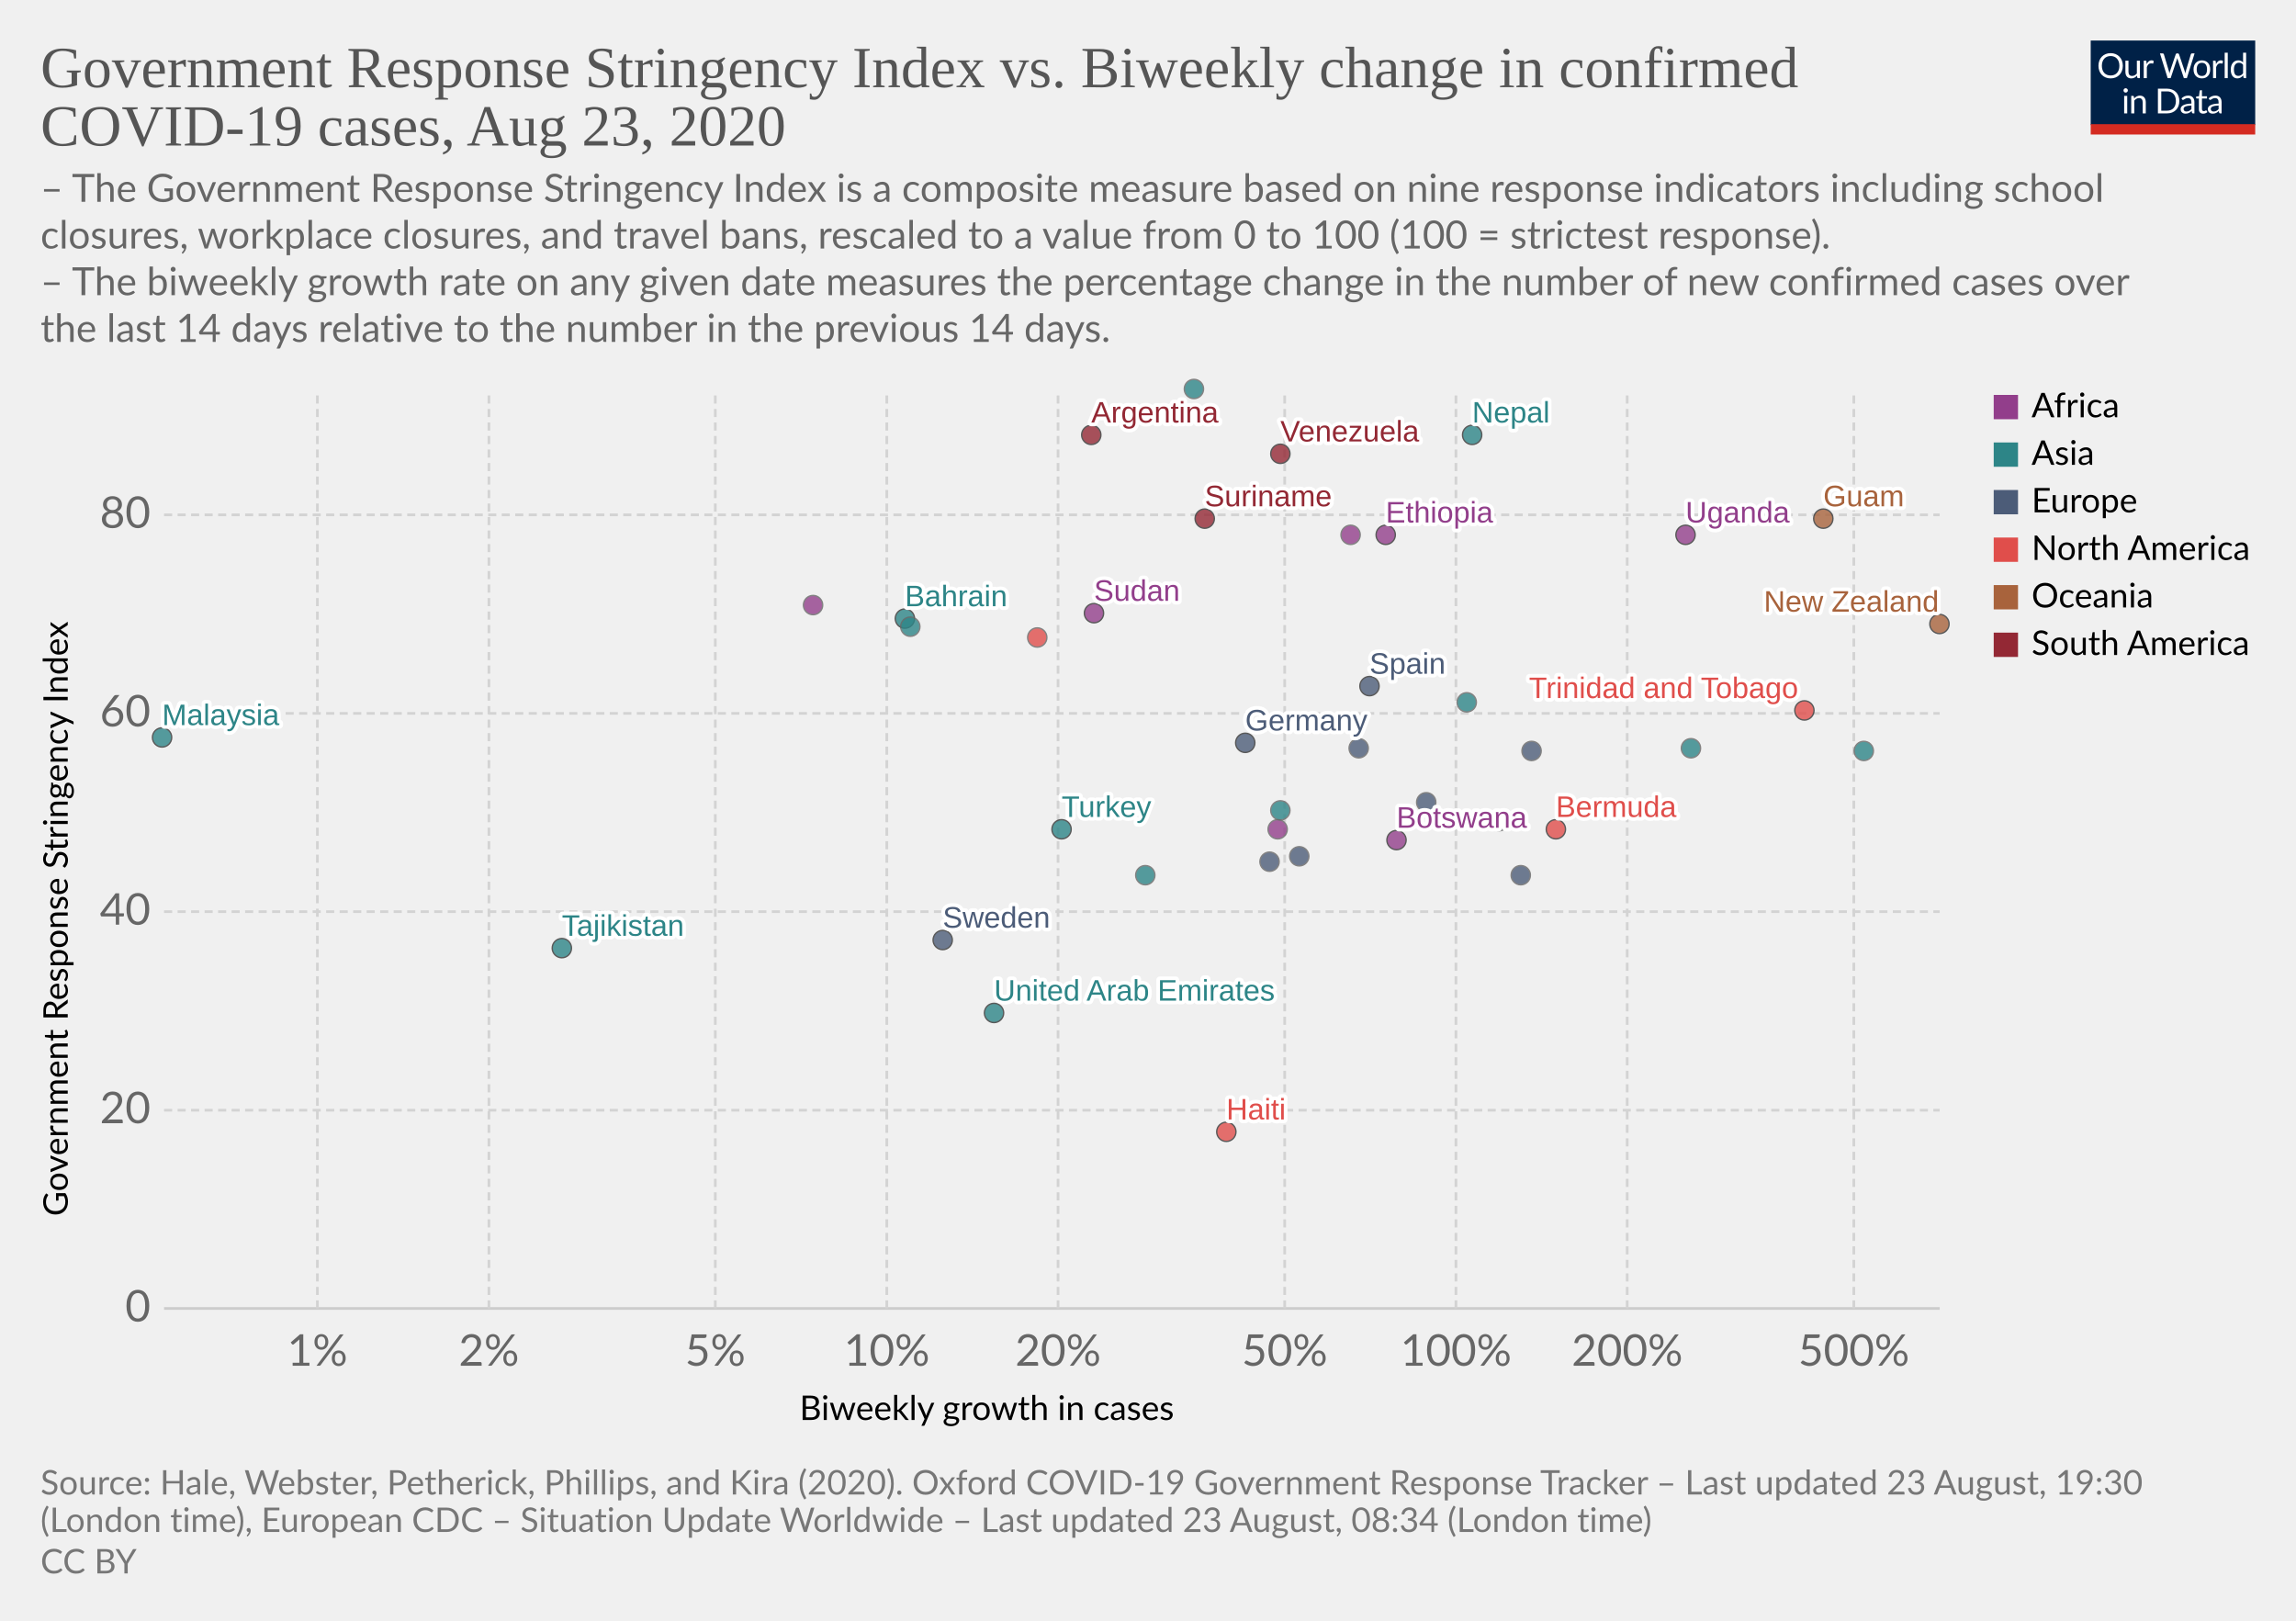
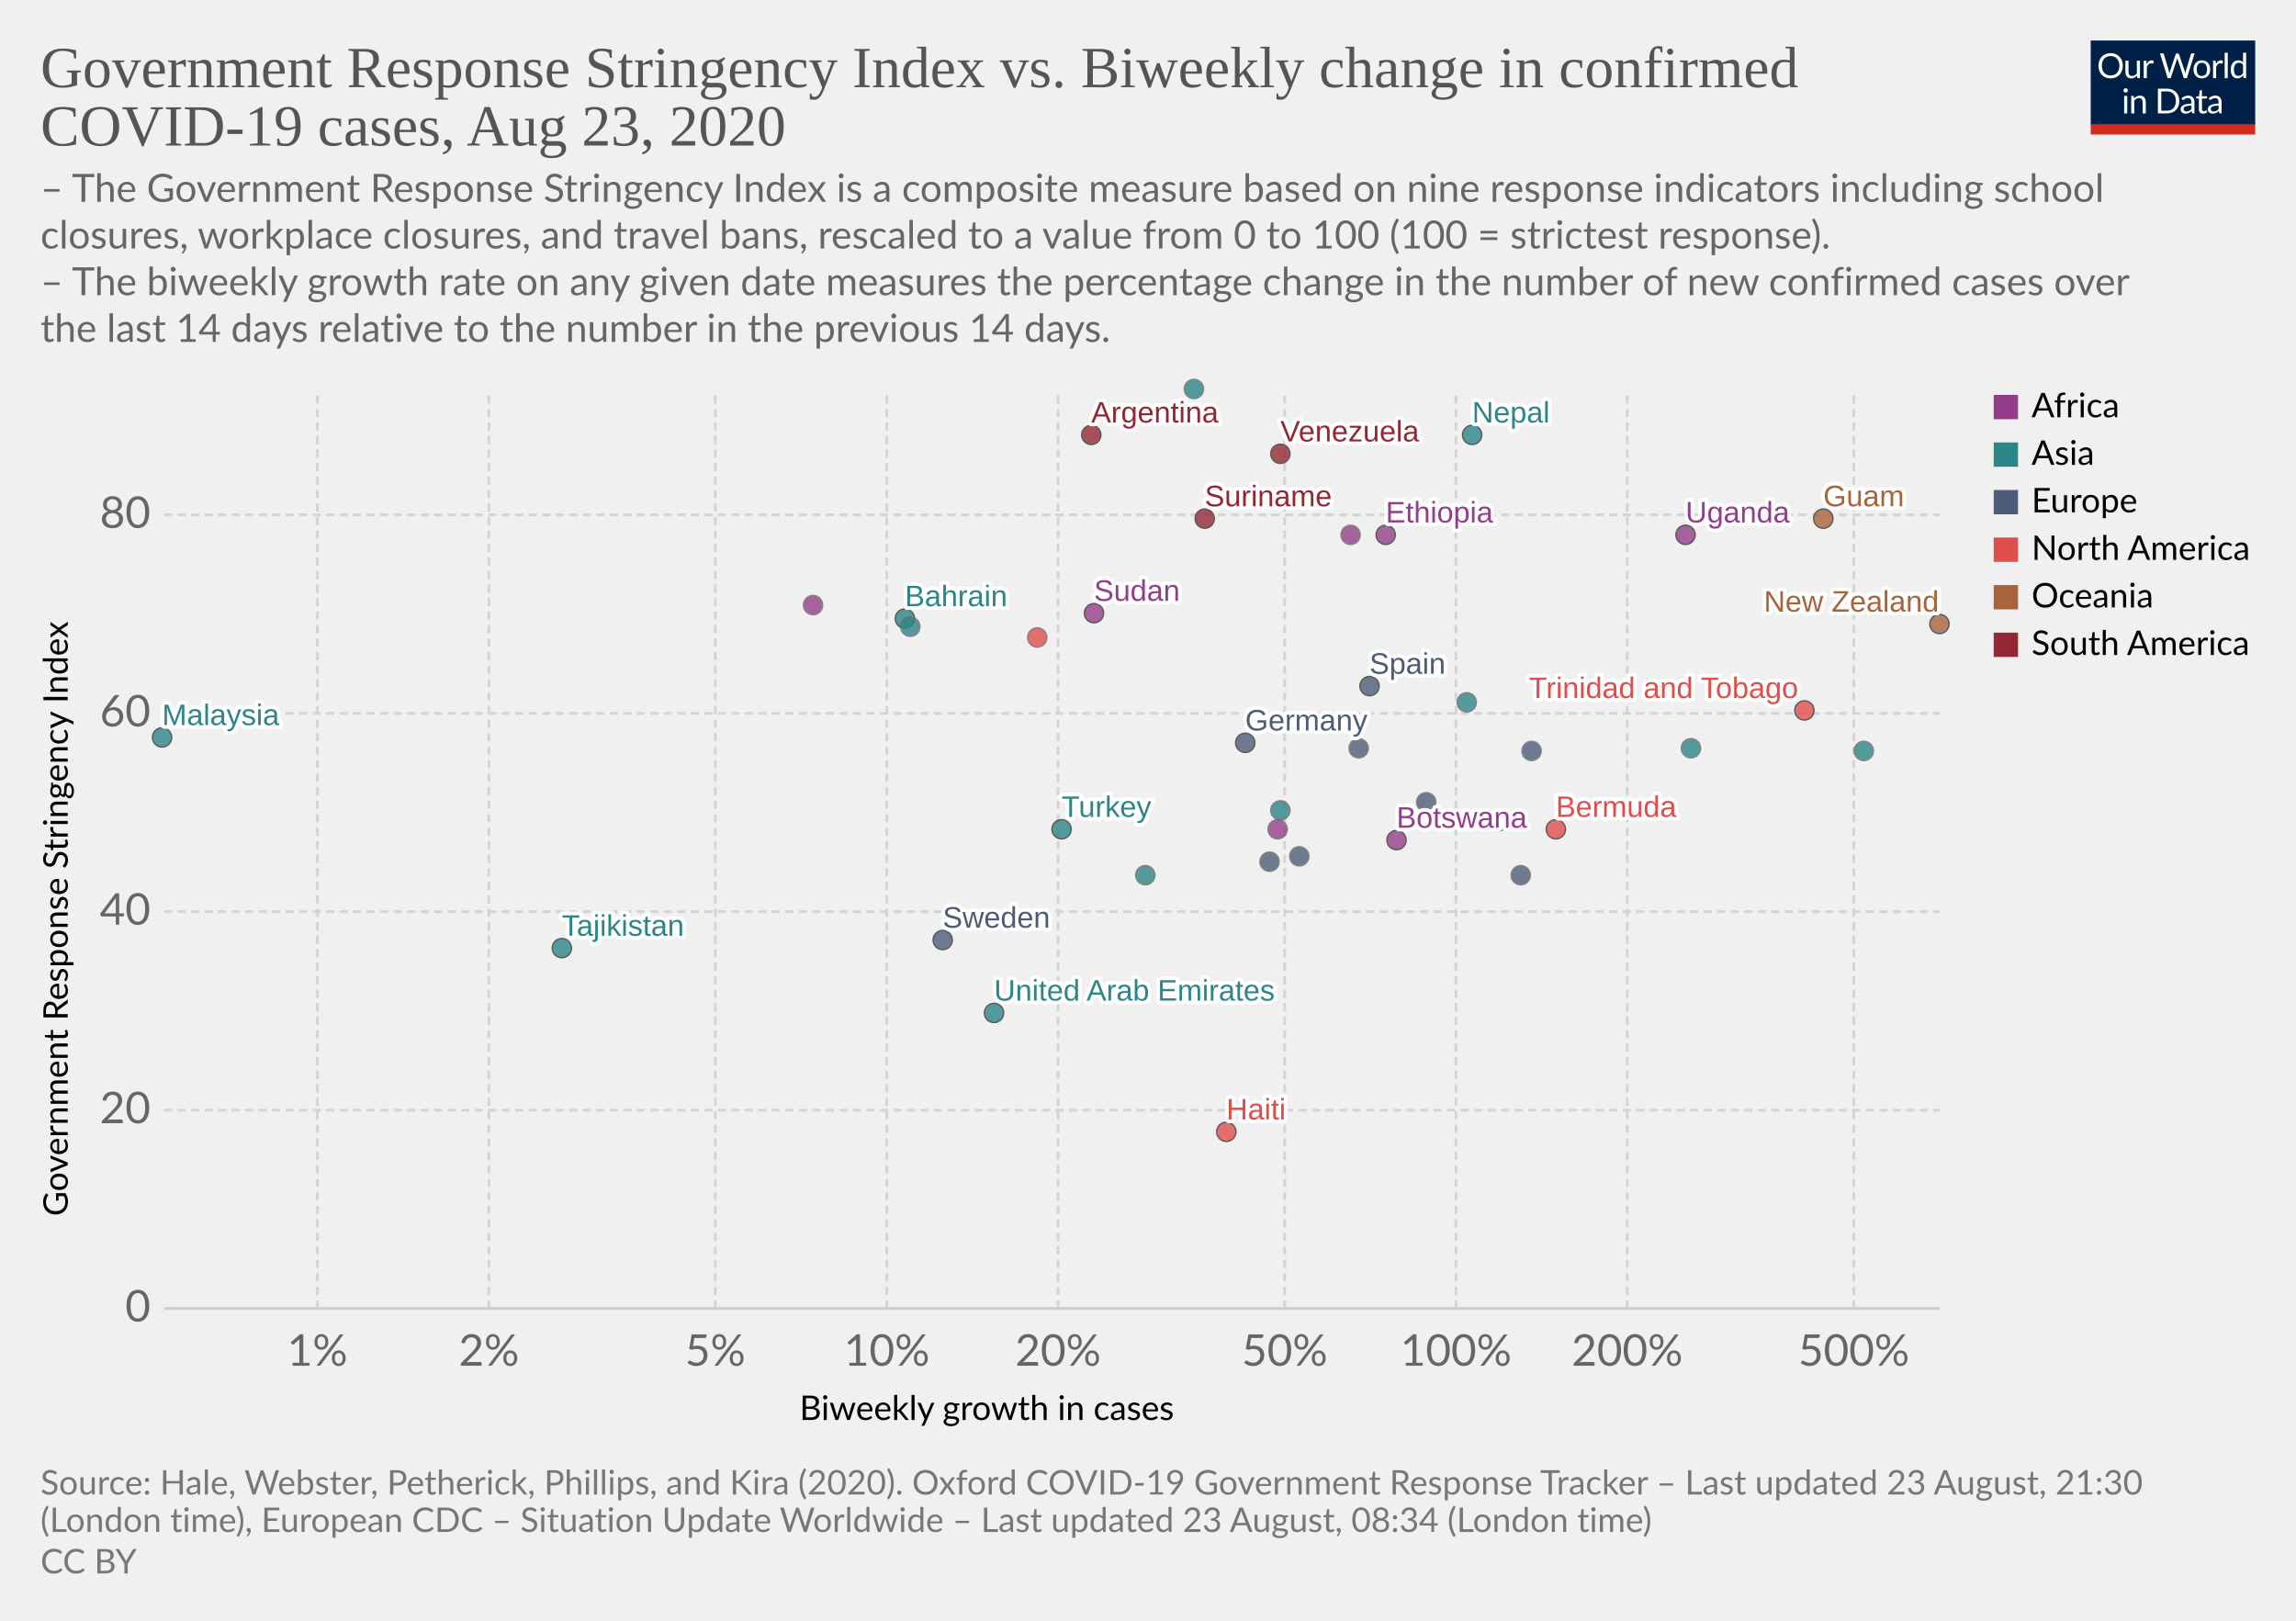
<svg xmlns="http://www.w3.org/2000/svg" version="1.1" style="background-color:#fff;-webkit-font-smoothing:antialiased" width="850" height="600" viewBox="0 0 850 600" font-family="Lato,'Helvetica Neue',Helvetica,Arial,sans-serif" font-size="18" text-rendering="optimizeLegibility">
  <g class="HeaderView">
    <g transform="matrix(.29 0 0 .29 774 15)">
      <svg width="210" height="120" viewBox="0 0 210 120" fill="none">
        <g clip-path="url(#clip0)">
          <path d="M0 0h210v107.89H0V0z" fill="#002147" />
          <path d="M40.98 32.25c0 2.36-.38 4.53-1.12 6.51a14.26 14.26 0 01-8.1 8.4c-1.9.78-4.02 1.17-6.34 1.17a16.6 16.6 0 01-6.33-1.17 14.31 14.31 0 01-8.08-8.4 18.29 18.29 0 01-1.12-6.51c0-2.36.38-4.53 1.12-6.5a14.32 14.32 0 018.07-8.44c1.92-.8 4.03-1.19 6.34-1.19 2.32 0 4.43.4 6.34 1.19 1.92.8 3.56 1.9 4.93 3.34a14.87 14.87 0 013.17 5.1 18.1 18.1 0 011.12 6.5zm-4.38 0c0-1.94-.26-3.68-.8-5.22a10.91 10.91 0 00-2.24-3.89 9.68 9.68 0 00-3.52-2.46 11.95 11.95 0 00-4.62-.86c-1.68 0-3.21.28-4.6.86a9.88 9.88 0 00-3.54 2.46 10.91 10.91 0 00-2.24 3.9c-.53 1.53-.8 3.27-.8 5.2 0 1.94.27 3.68.8 5.22a11.17 11.17 0 002.24 3.9 10.01 10.01 0 003.55 2.44c1.38.56 2.9.83 4.6.83 1.7 0 3.24-.27 4.61-.83a9.8 9.8 0 003.52-2.44 11.17 11.17 0 002.25-3.9c.53-1.54.8-3.28.8-5.21zm26.22-6.54V48H60.5c-.56 0-.9-.27-1.05-.81l-.31-2.4a12.45 12.45 0 01-3.26 2.6c-1.2.64-2.58.96-4.13.96-1.22 0-2.3-.2-3.24-.6a6.52 6.52 0 01-2.33-1.7 7.37 7.37 0 01-1.43-2.67c-.3-1.04-.46-2.2-.46-3.45V25.7h3.91v14.22c0 1.68.38 2.99 1.15 3.91.77.93 1.96 1.39 3.54 1.39 1.16 0 2.24-.27 3.23-.82a10.42 10.42 0 002.8-2.28V25.7h3.91zm8.61 4.47a9.94 9.94 0 012.6-3.56 5.64 5.64 0 013.76-1.3c.47 0 .92.05 1.34.15.44.1.83.27 1.17.49l-.3 2.92c-.09.37-.3.55-.66.55-.2 0-.5-.04-.9-.13a6.21 6.21 0 00-3.24.18c-.54.2-1.03.5-1.47.92-.42.4-.81.9-1.17 1.5-.33.58-.64 1.26-.92 2.02V48H67.7V25.71h2.25c.42 0 .72.08.88.25.16.16.27.44.33.83l.26 3.39zm61.16-13.7L122.75 48h-3.82l-7.99-24.05a21.95 21.95 0 01-.42-1.58 38.36 38.36 0 01-.44 1.58L102.05 48h-3.83L88.4 16.47h3.54c.38 0 .7.1.95.29.26.2.43.43.5.73l6.52 21.9c.1.4.2.83.28 1.28.1.46.2.94.29 1.46l.3-1.46c.12-.47.25-.9.38-1.27l7.41-21.91c.1-.25.26-.48.51-.69.27-.22.58-.33.95-.33h1.23c.38 0 .69.1.92.29.24.2.41.43.53.73l7.4 21.9a28.4 28.4 0 01.68 2.62 29.52 29.52 0 01.52-2.61l6.54-21.91c.07-.27.23-.5.48-.7.27-.21.58-.32.95-.32h3.32zm9.35 8.88c1.63 0 3.1.27 4.4.82a9.43 9.43 0 015.46 5.94c.5 1.4.74 2.98.74 4.73 0 1.76-.25 3.34-.74 4.75a9.43 9.43 0 01-5.46 5.92c-1.3.52-2.77.79-4.4.79-1.64 0-3.12-.27-4.44-.8a9.42 9.42 0 01-3.35-2.3c-.92-1-1.63-2.2-2.13-3.61-.49-1.41-.73-3-.73-4.75s.24-3.33.73-4.73c.5-1.43 1.2-2.64 2.13-3.63a9.4 9.4 0 013.35-2.31c1.32-.55 2.8-.82 4.44-.82zm0 19.89c2.2 0 3.84-.73 4.93-2.2 1.08-1.48 1.63-3.54 1.63-6.18 0-2.66-.55-4.72-1.63-6.2-1.09-1.49-2.73-2.23-4.93-2.23-1.12 0-2.09.2-2.93.57a5.7 5.7 0 00-2.06 1.65 7.5 7.5 0 00-1.24 2.67c-.26 1.04-.4 2.22-.4 3.54 0 2.64.55 4.7 1.64 6.18 1.1 1.47 2.76 2.2 4.99 2.2zm17.97-15.07a9.94 9.94 0 012.6-3.56 5.64 5.64 0 013.76-1.3c.47 0 .91.05 1.34.15.44.1.83.27 1.16.49l-.28 2.92c-.09.37-.31.55-.66.55-.2 0-.5-.04-.9-.13a6.2 6.2 0 00-3.24.18c-.54.2-1.03.5-1.47.92-.43.4-.82.9-1.17 1.5a13.1 13.1 0 00-.92 2.02V48h-3.94V25.71h2.24c.43 0 .72.08.88.25.17.16.28.44.33.83l.27 3.39zm15.04-14.59V48h-3.92V15.6h3.92zm19.55 15.43a6.22 6.22 0 00-2.38-2.05 6.7 6.7 0 00-2.86-.6c-2.07 0-3.66.75-4.77 2.23-1.12 1.48-1.68 3.6-1.68 6.33 0 1.46.13 2.7.38 3.74a7.29 7.29 0 001.1 2.56 4.35 4.35 0 001.78 1.45c.7.3 1.5.46 2.4.46 1.29 0 2.41-.3 3.36-.88a9.6 9.6 0 002.67-2.49V31.02zm3.91-15.43V48h-2.33c-.56 0-.9-.27-1.06-.81l-.35-2.71a12.13 12.13 0 01-3.25 2.77 8.28 8.28 0 01-4.23 1.06 7.31 7.31 0 01-6.14-2.9c-.73-.96-1.3-2.15-1.69-3.57a18.35 18.35 0 01.07-9.48 11.29 11.29 0 011.89-3.7 8.7 8.7 0 017.06-3.34 7.96 7.96 0 016.12 2.62V15.59h3.91zM46.61 70.71V93H42.7V70.71h3.91zm.84-7c0 .39-.08.75-.24 1.09a2.81 2.81 0 01-1.52 1.47 2.67 2.67 0 01-2.16 0 2.9 2.9 0 01-1.45-1.47 2.67 2.67 0 010-2.16c.15-.35.35-.65.6-.9.25-.27.53-.47.85-.62a2.67 2.67 0 012.16 0c.35.15.65.35.9.62.27.25.47.55.62.9.16.34.24.7.24 1.08zm7.97 10.24c.49-.54 1-1.04 1.54-1.48a9.85 9.85 0 013.66-1.84 8.96 8.96 0 015.43.35c.94.4 1.72.97 2.33 1.71a7.36 7.36 0 011.43 2.67c.32 1.04.49 2.19.49 3.45V93h-3.94V78.81c0-1.69-.4-3-1.17-3.92-.76-.93-1.93-1.4-3.5-1.4a6.6 6.6 0 00-3.25.83c-1 .56-1.92 1.31-2.77 2.27V93h-3.94V70.71h2.35c.56 0 .9.28 1.04.82l.3 2.42zm57.7 3.3c0 2.36-.37 4.5-1.11 6.44a14.3 14.3 0 01-3.17 4.98 14.1 14.1 0 01-4.93 3.2c-1.9.76-4.02 1.13-6.33 1.13H85.8V61.47h11.77c2.31 0 4.42.39 6.33 1.15a13.8 13.8 0 018.1 8.18 17.75 17.75 0 011.12 6.45zm-4.37 0c0-1.94-.26-3.67-.8-5.2a10.94 10.94 0 00-2.23-3.87 9.57 9.57 0 00-3.53-2.42 12.23 12.23 0 00-4.61-.83h-7.5v24.62h7.5c1.7 0 3.24-.28 4.61-.84a9.7 9.7 0 003.53-2.4 10.94 10.94 0 002.24-3.87c.53-1.53.8-3.26.8-5.2zm19.8 5.72c-1.8.06-3.34.2-4.62.44-1.26.22-2.3.51-3.1.88-.8.36-1.37.8-1.74 1.3-.35.5-.53 1.05-.53 1.67 0 .58.1 1.1.3 1.52a3 3 0 00.76 1.05c.34.27.73.46 1.17.6.45.11.94.17 1.45.17a7.28 7.28 0 003.5-.81 11.95 11.95 0 002.82-2.2v-4.62zm-12.65-9.11a12.73 12.73 0 013.98-2.66c1.43-.59 3-.88 4.73-.88 1.25 0 2.36.2 3.33.61a6.81 6.81 0 013.94 4.38c.33 1.04.5 2.19.5 3.43V93h-1.74a1.8 1.8 0 01-.88-.18c-.2-.13-.36-.38-.48-.74l-.44-2.12c-.59.55-1.16 1.03-1.72 1.46a9.48 9.48 0 01-3.74 1.7c-.69.15-1.46.23-2.3.23-.87 0-1.69-.12-2.45-.35a5.34 5.34 0 01-3.34-2.93 6.64 6.64 0 01-.49-2.64c0-.88.25-1.72.73-2.53a6.33 6.33 0 012.35-2.17c1.09-.63 2.5-1.15 4.25-1.54 1.75-.41 3.89-.65 6.42-.7v-1.75c0-1.73-.37-3.03-1.12-3.91-.75-.9-1.84-1.34-3.28-1.34-.97 0-1.78.12-2.44.37-.64.23-1.2.5-1.7.81l-1.23.82c-.33.23-.67.35-1 .35-.27 0-.5-.07-.69-.2a2.1 2.1 0 01-.48-.53l-.7-1.25zm27.67 19.5c-1.76 0-3.12-.5-4.07-1.48-.94-.98-1.41-2.4-1.41-4.25V74h-2.68a.9.9 0 01-.6-.2c-.16-.14-.24-.36-.24-.66v-1.56l3.65-.46.9-6.89a.9.9 0 01.29-.52.88.88 0 01.62-.22H142v7.67h6.44V74H142v13.38c0 .94.22 1.63.68 2.09.45.45 1.04.68 1.76.68a3.21 3.21 0 001.85-.53l.55-.35c.16-.12.3-.18.41-.18.2 0 .4.13.55.38l1.15 1.87a7.45 7.45 0 01-2.44 1.5c-.96.35-1.94.52-2.95.52zm19.68-10.4c-1.8.07-3.34.21-4.62.45-1.26.22-2.3.51-3.1.88-.8.36-1.37.8-1.74 1.3-.35.5-.53 1.05-.53 1.67 0 .58.1 1.1.3 1.52.18.42.44.77.76 1.05.34.27.73.46 1.17.6.45.11.94.17 1.45.17a7.3 7.3 0 003.5-.81 12.04 12.04 0 002.82-2.2v-4.62zm-12.65-9.1a12.72 12.72 0 013.99-2.66c1.42-.59 3-.88 4.72-.88 1.25 0 2.36.2 3.33.61a6.81 6.81 0 013.94 4.38c.33 1.04.5 2.19.5 3.43V93h-1.74a1.8 1.8 0 01-.88-.18c-.2-.13-.36-.38-.48-.74l-.44-2.12c-.59.55-1.16 1.03-1.72 1.46a9.48 9.48 0 01-3.74 1.7c-.69.15-1.46.23-2.3.23-.87 0-1.69-.12-2.45-.35a5.33 5.33 0 01-3.34-2.93 6.62 6.62 0 01-.49-2.64c0-.88.25-1.72.73-2.53a6.33 6.33 0 012.35-2.17c1.09-.63 2.5-1.15 4.25-1.54a31.2 31.2 0 016.42-.7v-1.75c0-1.73-.37-3.03-1.12-3.91-.75-.9-1.84-1.34-3.28-1.34-.97 0-1.78.12-2.44.37-.64.23-1.2.5-1.7.81-.46.3-.87.57-1.22.82-.34.23-.68.35-1.02.35-.26 0-.49-.07-.68-.2a1.88 1.88 0 01-.48-.53l-.7-1.25z" fill="#fff" />
          <path fill="#D42B21" d="M0 106.79h210V120H0z" />
        </g>
        <defs>
          <clipPath id="clip0">
            <path fill="#fff" d="M0 0h210v120H0z" />
          </clipPath>
        </defs>
      </svg>
    </g>
    <a href="https://ourworldindata.org/grapher/government-response-stringency-index-vs-biweekly-change-in-confirmed-covid-19-cases" target="_blank" font-family="&quot;Playfair Display&quot;,Georgia,&quot;Times New Roman&quot;,serif">
      <text font-size="21.6" x="15" y="32.3" fill="#555">
        <tspan x="15" y="32.28">Government Response Stringency Index vs. Biweekly change in confirmed</tspan>
        <tspan x="15" y="53.88">COVID-19 cases, Aug 23, 2020</tspan>
      </text>
    </a>
    <text font-size="14.4" x="15" y="74.7" fill="#666">
      <tspan x="15" y="74.72">– The Government Response Stringency Index is a composite measure based on nine response indicators including school</tspan>
      <tspan x="15" y="92">closures, workplace closures, and travel bans, rescaled to a value from 0 to 100 (100 = strictest response).</tspan>
      <tspan x="15" y="109.28"> – The biweekly growth rate on any given date measures the percentage change in the number of new confirmed cases over</tspan>
      <tspan x="15" y="126.56">the last 14 days relative to the number in the previous 14 days.</tspan>
    </text>
  </g>
  <g class="ScatterPlot">
    <g class="AxisBoxView">
      <g class="HorizontalAxis">
        <text font-size="12.6" x="296" y="525.7">
          <tspan x="295.99" y="525.68">Biweekly growth in cases</tspan>
        </text>
        <text x="117.5" y="505.6" fill="#666" text-anchor="middle" font-size="16.2">1%</text>
        <text x="181" y="505.6" fill="#666" text-anchor="middle" font-size="16.2">2%</text>
        <text x="264.8" y="505.6" fill="#666" text-anchor="middle" font-size="16.2">5%</text>
        <text x="328.3" y="505.6" fill="#666" text-anchor="middle" font-size="16.2">10%</text>
        <text x="391.7" y="505.6" fill="#666" text-anchor="middle" font-size="16.2">20%</text>
        <text x="475.6" y="505.6" fill="#666" text-anchor="middle" font-size="16.2">50%</text>
        <text x="539" y="505.6" fill="#666" text-anchor="middle" font-size="16.2">100%</text>
        <text x="602.4" y="505.6" fill="#666" text-anchor="middle" font-size="16.2">200%</text>
        <text x="686.3" y="505.6" fill="#666" text-anchor="middle" font-size="16.2">500%</text>
      </g>
      <g class="VerticalAxis">
        <text font-size="12.6" x="-450.2" y="25.1" transform="rotate(-90)">
          <tspan x="-450.2" y="25.08">Government Response Stringency Index</tspan>
        </text>
        <text x="55.74" y="484.4" fill="#666" dominant-baseline="middle" text-anchor="end" font-size="16.2">0</text>
        <text x="55.74" y="411" fill="#666" dominant-baseline="middle" text-anchor="end" font-size="16.2">20</text>
        <text x="55.74" y="337.5" fill="#666" dominant-baseline="middle" text-anchor="end" font-size="16.2">40</text>
        <text x="55.74" y="264.1" fill="#666" dominant-baseline="middle" text-anchor="end" font-size="16.2">60</text>
        <text x="55.74" y="190.6" fill="#666" dominant-baseline="middle" text-anchor="end" font-size="16.2">80</text>
      </g>
      <g class="AxisGridLines horizontalLines">
        <path stroke="#ccc" d="M60.74 484.4h657.35" />
        <path stroke="#d3d3d3" stroke-dasharray="3,2" d="M60.74 411h657.35M60.74 337.5h657.35M60.74 264.1h657.35M60.74 190.6h657.35" />
      </g>
      <g class="AxisGridLines verticalLines" stroke="#d3d3d3" stroke-dasharray="3,2">
        <path d="M117.5 484.4v-340M181 484.4v-340M264.8 484.4v-340M328.3 484.4v-340M391.7 484.4v-340M475.6 484.4v-340M539 484.4v-340M602.4 484.4v-340M686.3 484.4v-340" />
      </g>
    </g>
    <g class="PointsWithLabels clickable" clip-path="url(#a)" font-family="Arial, sans-serif">
      <path fill="rgba(255,255,255,0)" d="M60.74 144.4h657.35v340H60.74z" />
      <defs>
        <clipPath id="a">
          <path d="M50.74 134.4h677.35v360H50.74z" />
        </clipPath>
      </defs>
      <g class="key-United-Arab-Emirates_0">
        <circle cx="368" cy="375" r="3.57" fill="#2D8587" opacity=".8" stroke="#333" stroke-width=".5" />
      </g>
      <g class="key-Argentina_0">
        <circle cx="404" cy="161" r="3.57" fill="#932834" opacity=".8" stroke="#333" stroke-width=".5" />
      </g>
      <g class="key-Bahrain_0">
        <circle cx="335" cy="229" r="3.57" fill="#2D8587" opacity=".8" stroke="#333" stroke-width=".5" />
      </g>
      <g class="key-Bermuda_0">
        <circle cx="576" cy="307" r="3.57" fill="#E04E4B" opacity=".8" stroke="#333" stroke-width=".5" />
      </g>
      <g class="key-Botswana_0">
        <circle cx="517" cy="311" r="3.57" fill="#923E8B" opacity=".8" stroke="#333" stroke-width=".5" />
      </g>
      <g class="key-Switzerland_0">
        <circle cx="470" cy="319" r="3.57" fill="#4C5C78" opacity=".8" stroke="#666" stroke-width=".5" />
      </g>
      <g class="key-Germany_0">
        <circle cx="461" cy="275" r="3.57" fill="#4C5C78" opacity=".8" stroke="#333" stroke-width=".5" />
      </g>
      <g class="key-Denmark_0">
        <circle cx="503" cy="277" r="3.57" fill="#4C5C78" opacity=".8" stroke="#666" stroke-width=".5" />
      </g>
      <g class="key-Burkina-Faso_0">
        <circle cx="473" cy="307" r="3.57" fill="#923E8B" opacity=".8" stroke="#666" stroke-width=".5" />
      </g>
      <g class="key-Turkey_0">
        <circle cx="393" cy="307" r="3.57" fill="#2D8587" opacity=".8" stroke="#333" stroke-width=".5" />
      </g>
      <g class="key-Trinidad-and-Tobago_0">
        <circle cx="668" cy="263" r="3.57" fill="#E04E4B" opacity=".8" stroke="#333" stroke-width=".5" />
      </g>
      <g class="key-Ethiopia_0">
        <circle cx="513" cy="198" r="3.57" fill="#923E8B" opacity=".8" stroke="#333" stroke-width=".5" />
      </g>
      <g class="key-Sudan_0">
        <circle cx="405" cy="227" r="3.57" fill="#923E8B" opacity=".8" stroke="#333" stroke-width=".5" />
      </g>
      <g class="key-Suriname_0">
        <circle cx="446" cy="192" r="3.57" fill="#932834" opacity=".8" stroke="#333" stroke-width=".5" />
      </g>
      <g class="key-Spain_0">
        <circle cx="507" cy="254" r="3.57" fill="#4C5C78" opacity=".8" stroke="#333" stroke-width=".5" />
      </g>
      <g class="key-France_0">
        <circle cx="563" cy="324" r="3.57" fill="#4C5C78" opacity=".8" stroke="#666" stroke-width=".5" />
      </g>
      <g class="key-Greece_0">
        <circle cx="567" cy="278" r="3.57" fill="#4C5C78" opacity=".8" stroke="#666" stroke-width=".5" />
      </g>
      <g class="key-Hungary_0">
        <circle cx="555" cy="304" r="3.57" fill="#4C5C78" opacity=".8" stroke="#666" stroke-width=".5" />
      </g>
      <g class="key-Iraq_0">
        <circle cx="442" cy="144" r="3.57" fill="#2D8587" opacity=".8" stroke="#666" stroke-width=".5" />
      </g>
      <g class="key-Italy_0">
        <circle cx="528" cy="297" r="3.57" fill="#4C5C78" opacity=".8" stroke="#666" stroke-width=".5" />
      </g>
      <g class="key-Jordan_0">
        <circle cx="626" cy="277" r="3.57" fill="#2D8587" opacity=".8" stroke="#666" stroke-width=".5" />
      </g>
      <g class="key-Cambodia_0">
        <circle cx="424" cy="324" r="3.57" fill="#2D8587" opacity=".8" stroke="#666" stroke-width=".5" />
      </g>
      <g class="key-South-Korea_0">
        <circle cx="690" cy="278" r="3.57" fill="#2D8587" opacity=".8" stroke="#666" stroke-width=".5" />
      </g>
      <g class="key-Sweden_0">
        <circle cx="349" cy="348" r="3.57" fill="#4C5C78" opacity=".8" stroke="#333" stroke-width=".5" />
      </g>
      <g class="key-Syria_0">
        <circle cx="543" cy="260" r="3.57" fill="#2D8587" opacity=".8" stroke="#666" stroke-width=".5" />
      </g>
      <g class="key-Uganda_0">
        <circle cx="624" cy="198" r="3.57" fill="#923E8B" opacity=".8" stroke="#333" stroke-width=".5" />
      </g>
      <g class="key-Venezuela_0">
        <circle cx="474" cy="168" r="3.57" fill="#932834" opacity=".8" stroke="#333" stroke-width=".5" />
      </g>
      <g class="key-Puerto-Rico_0">
        <circle cx="384" cy="236" r="3.57" fill="#E04E4B" opacity=".8" stroke="#666" stroke-width=".5" />
      </g>
      <g class="key-Kuwait_0">
        <circle cx="337" cy="232" r="3.57" fill="#2D8587" opacity=".8" stroke="#666" stroke-width=".5" />
      </g>
      <g class="key-Sri-Lanka_0">
        <circle cx="474" cy="300" r="3.57" fill="#2D8587" opacity=".8" stroke="#666" stroke-width=".5" />
      </g>
      <g class="key-Malaysia_0">
        <circle cx="60" cy="273" r="3.57" fill="#2D8587" opacity=".8" stroke="#333" stroke-width=".5" />
      </g>
      <g class="key-Netherlands_0">
        <circle cx="481" cy="317" r="3.57" fill="#4C5C78" opacity=".8" stroke="#666" stroke-width=".5" />
      </g>
      <g class="key-Nepal_0">
        <circle cx="545" cy="161" r="3.57" fill="#2D8587" opacity=".8" stroke="#333" stroke-width=".5" />
      </g>
      <g class="key-New-Zealand_0">
        <circle cx="718" cy="231" r="3.57" fill="#A8633C" opacity=".8" stroke="#333" stroke-width=".5" />
      </g>
      <g class="key-Tajikistan_0">
        <circle cx="208" cy="351" r="3.57" fill="#2D8587" opacity=".8" stroke="#333" stroke-width=".5" />
      </g>
      <g class="key-Gambia_0">
        <circle cx="500" cy="198" r="3.57" fill="#923E8B" opacity=".8" stroke="#666" stroke-width=".5" />
      </g>
      <g class="key-Guam_0">
        <circle cx="675" cy="192" r="3.57" fill="#A8633C" opacity=".8" stroke="#333" stroke-width=".5" />
      </g>
      <g class="key-Haiti_0">
        <circle cx="454" cy="419" r="3.57" fill="#E04E4B" opacity=".8" stroke="#333" stroke-width=".5" />
      </g>
      <g class="key-Cape-Verde_0">
        <circle cx="301" cy="224" r="3.57" fill="#923E8B" opacity=".8" stroke="#666" stroke-width=".5" />
      </g>
      <g class="backgroundLabels" fill="#333" font-size="11" font-weight="400">
        <text x="368" y="370.43" fill="#fff" stroke="#fff" stroke-linecap="round" stroke-linejoin="round" stroke-width=".25em">United Arab Emirates</text>
        <text x="368" y="370.43" fill="#2D8587">United Arab Emirates</text>
        <text x="404" y="156.43" fill="#fff" stroke="#fff" stroke-linecap="round" stroke-linejoin="round" stroke-width=".25em">Argentina</text>
        <text x="404" y="156.43" fill="#932834">Argentina</text>
        <text x="335" y="224.43" fill="#fff" stroke="#fff" stroke-linecap="round" stroke-linejoin="round" stroke-width=".25em">Bahrain</text>
        <text x="335" y="224.43" fill="#2D8587">Bahrain</text>
        <text x="576" y="302.43" fill="#fff" stroke="#fff" stroke-linecap="round" stroke-linejoin="round" stroke-width=".25em">Bermuda</text>
        <text x="576" y="302.43" fill="#E04E4B">Bermuda</text>
        <text x="517" y="306.43" fill="#fff" stroke="#fff" stroke-linecap="round" stroke-linejoin="round" stroke-width=".25em">Botswana</text>
        <text x="517" y="306.43" fill="#923E8B">Botswana</text>
        <text x="461" y="270.43" fill="#fff" stroke="#fff" stroke-linecap="round" stroke-linejoin="round" stroke-width=".25em">Germany</text>
        <text x="461" y="270.43" fill="#4C5C78">Germany</text>
        <text x="393" y="302.43" fill="#fff" stroke="#fff" stroke-linecap="round" stroke-linejoin="round" stroke-width=".25em">Turkey</text>
        <text x="393" y="302.43" fill="#2D8587">Turkey</text>
        <text x="566.03" y="258.43" fill="#fff" stroke="#fff" stroke-linecap="round" stroke-linejoin="round" stroke-width=".25em">Trinidad and Tobago</text>
        <text x="566.03" y="258.43" fill="#E04E4B">Trinidad and Tobago</text>
        <text x="513" y="193.43" fill="#fff" stroke="#fff" stroke-linecap="round" stroke-linejoin="round" stroke-width=".25em">Ethiopia</text>
        <text x="513" y="193.43" fill="#923E8B">Ethiopia</text>
        <text x="405" y="222.43" fill="#fff" stroke="#fff" stroke-linecap="round" stroke-linejoin="round" stroke-width=".25em">Sudan</text>
        <text x="405" y="222.43" fill="#923E8B">Sudan</text>
        <text x="446" y="187.43" fill="#fff" stroke="#fff" stroke-linecap="round" stroke-linejoin="round" stroke-width=".25em">Suriname</text>
        <text x="446" y="187.43" fill="#932834">Suriname</text>
        <text x="507" y="249.43" fill="#fff" stroke="#fff" stroke-linecap="round" stroke-linejoin="round" stroke-width=".25em">Spain</text>
        <text x="507" y="249.43" fill="#4C5C78">Spain</text>
        <text x="349" y="343.43" fill="#fff" stroke="#fff" stroke-linecap="round" stroke-linejoin="round" stroke-width=".25em">Sweden</text>
        <text x="349" y="343.43" fill="#4C5C78">Sweden</text>
        <text x="624" y="193.43" fill="#fff" stroke="#fff" stroke-linecap="round" stroke-linejoin="round" stroke-width=".25em">Uganda</text>
        <text x="624" y="193.43" fill="#923E8B">Uganda</text>
        <text x="474" y="163.43" fill="#fff" stroke="#fff" stroke-linecap="round" stroke-linejoin="round" stroke-width=".25em">Venezuela</text>
        <text x="474" y="163.43" fill="#932834">Venezuela</text>
        <text x="60" y="268.43" fill="#fff" stroke="#fff" stroke-linecap="round" stroke-linejoin="round" stroke-width=".25em">Malaysia</text>
        <text x="60" y="268.43" fill="#2D8587">Malaysia</text>
        <text x="545" y="156.43" fill="#fff" stroke="#fff" stroke-linecap="round" stroke-linejoin="round" stroke-width=".25em">Nepal</text>
        <text x="545" y="156.43" fill="#2D8587">Nepal</text>
        <text x="652.99" y="226.43" fill="#fff" stroke="#fff" stroke-linecap="round" stroke-linejoin="round" stroke-width=".25em">New Zealand</text>
        <text x="652.99" y="226.43" fill="#A8633C">New Zealand</text>
        <text x="208" y="346.43" fill="#fff" stroke="#fff" stroke-linecap="round" stroke-linejoin="round" stroke-width=".25em">Tajikistan</text>
        <text x="208" y="346.43" fill="#2D8587">Tajikistan</text>
        <text x="675" y="187.43" fill="#fff" stroke="#fff" stroke-linecap="round" stroke-linejoin="round" stroke-width=".25em">Guam</text>
        <text x="675" y="187.43" fill="#A8633C">Guam</text>
        <text x="454" y="414.43" fill="#fff" stroke="#fff" stroke-linecap="round" stroke-linejoin="round" stroke-width=".25em">Haiti</text>
        <text x="454" y="414.43" fill="#E04E4B">Haiti</text>
      </g>
    </g>
    <g class="ScatterColorLegend clickable" cursor="pointer">
      <g class="legendMark">
        <path fill="#923E8B" d="M738.09 146.2h9v9h-9z" />
        <text font-size="12.6" x="752.1" y="154.5">
          <tspan x="752.09" y="154.48">Africa</tspan>
        </text>
      </g>
      <g class="legendMark">
        <path fill="#2D8587" d="M738.09 163.8h9v9h-9z" />
        <text font-size="12.6" x="752.1" y="172.1">
          <tspan x="752.09" y="172.08">Asia</tspan>
        </text>
      </g>
      <g class="legendMark">
        <path fill="#4C5C78" d="M738.09 181.4h9v9h-9z" />
        <text font-size="12.6" x="752.1" y="189.7">
          <tspan x="752.09" y="189.68">Europe</tspan>
        </text>
      </g>
      <g class="legendMark">
        <path fill="#E04E4B" d="M738.09 199h9v9h-9z" />
        <text font-size="12.6" x="752.1" y="207.3">
          <tspan x="752.09" y="207.28">North America</tspan>
        </text>
      </g>
      <g class="legendMark">
        <path fill="#A8633C" d="M738.09 216.6h9v9h-9z" />
        <text font-size="12.6" x="752.1" y="224.9">
          <tspan x="752.09" y="224.88">Oceania</tspan>
        </text>
      </g>
      <g class="legendMark">
        <path fill="#932834" d="M738.09 234.2h9v9h-9z" />
        <text font-size="12.6" x="752.1" y="242.5">
          <tspan x="752.09" y="242.48">South America</tspan>
        </text>
      </g>
    </g>
  </g>
  <g class="SourcesFooter" fill="#777">
    <g class="clickable" fill="#777">
      <text font-size="12.6" x="15" y="553.3">
-         <tspan x="15" y="553.28">Source: Hale, Webster, Petherick, Phillips, and Kira (2020). Oxford COVID-19 Government Response Tracker – Last updated 23 August, 19:30</tspan>
+         <tspan x="15" y="553.28">Source: Hale, Webster, Petherick, Phillips, and Kira (2020). Oxford COVID-19 Government Response Tracker – Last updated 23 August, 21:30</tspan>
        <tspan x="15" y="567.14">(London time), European CDC – Situation Update Worldwide – Last updated 23 August, 08:34 (London time)</tspan>
      </text>
    </g>
    <text font-size="12.6" x="15" y="582.5">
      <tspan x="15" y="582.48">
        <a class="cclogo" href="http://creativecommons.org/licenses/by/4.0/deed.en_US" target="_blank" fill="#777">CC BY</a>
      </tspan>
    </text>
  </g>
</svg>
